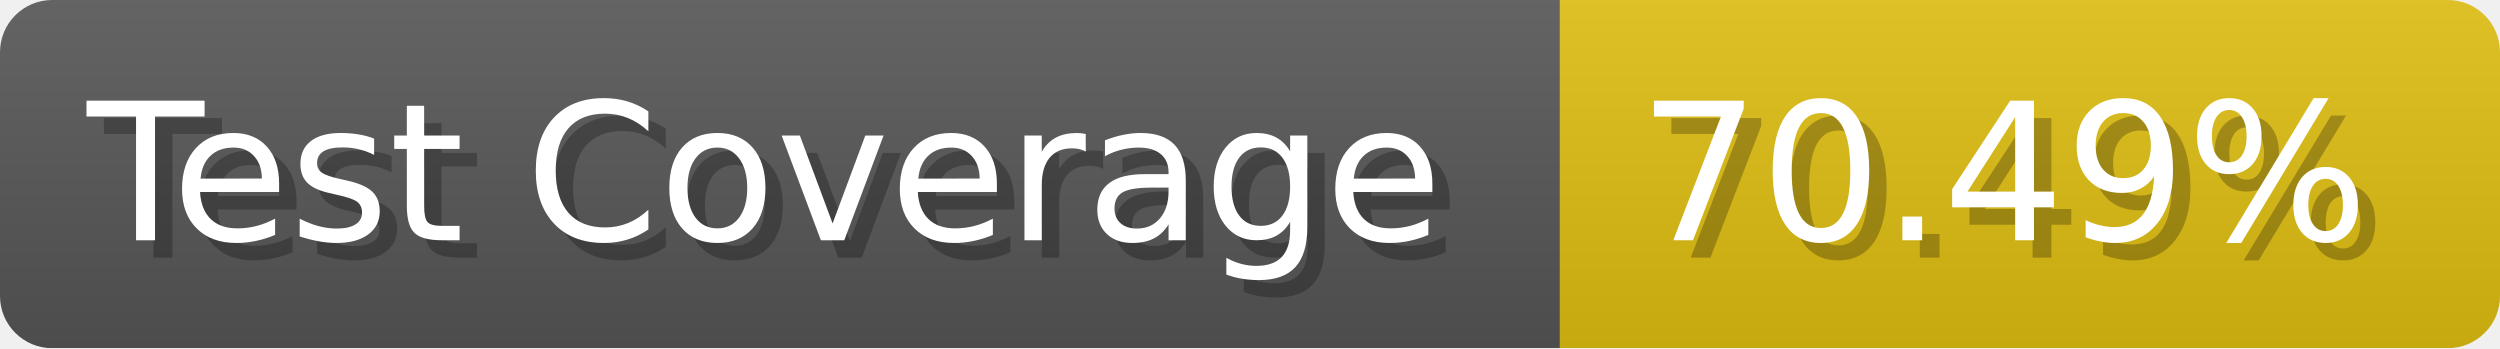
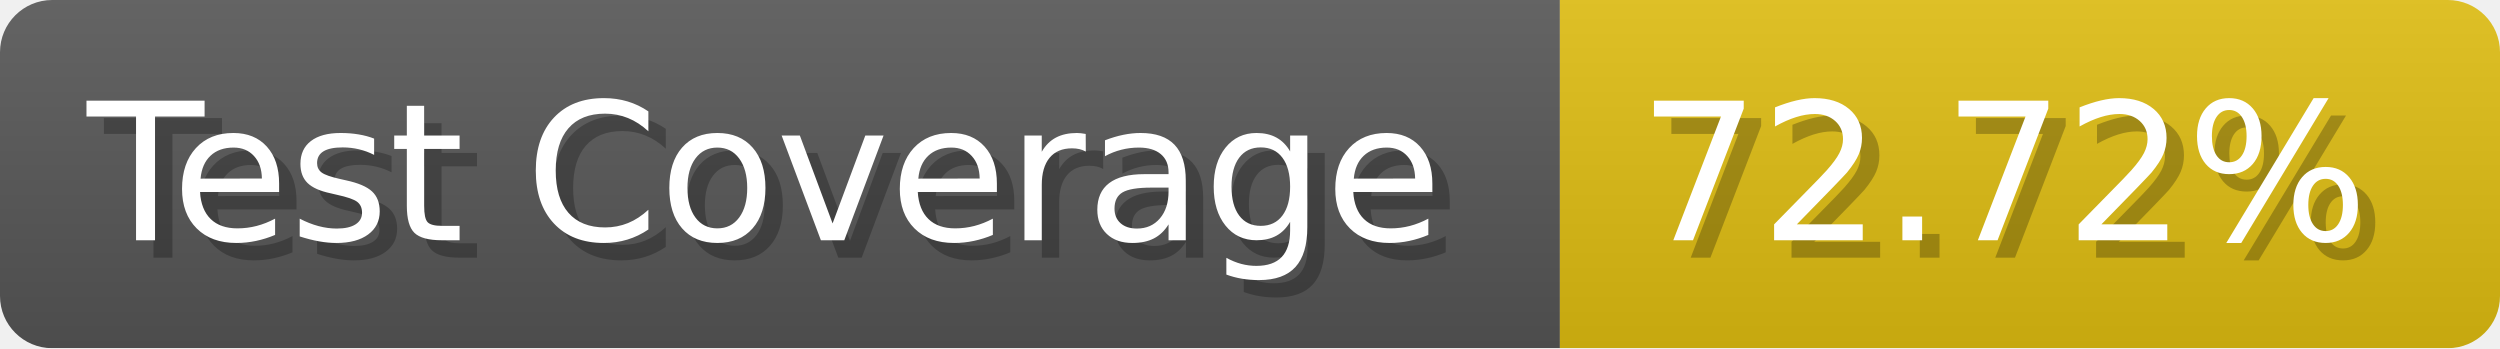
- <svg xmlns="http://www.w3.org/2000/svg" width="143.6" height="20" viewBox="0 0 1436 200" role="img" aria-label="Test Coverage: 70.49%">
+ <svg xmlns="http://www.w3.org/2000/svg" width="143.6" height="20" viewBox="0 0 1436 200" role="img" aria-label="Test Coverage: 72.72%">
  <linearGradient id="a" x2="0" y2="100%">
    <stop offset="0" stop-opacity=".1" stop-color="#EEE" />
    <stop offset="1" stop-opacity=".1" />
  </linearGradient>
  <mask id="m">
    <rect width="1436" height="200" rx="30" fill="#FFF" />
  </mask>
  <g mask="url(#m)">
    <rect width="896" height="200" fill="#555" />
    <rect width="540" height="200" fill="#DB1" x="896" />
    <rect width="1436" height="200" fill="url(#a)" />
  </g>
  <g aria-hidden="true" fill="#fff" text-anchor="start" font-family="Verdana,DejaVu Sans,sans-serif" font-size="110">
    <text x="60" y="148" textLength="796" fill="#000" opacity="0.25">Test Coverage</text>
    <text x="50" y="138" textLength="796">Test Coverage</text>
-     <text x="951" y="148" textLength="440" fill="#000" opacity="0.25">70.49%</text>
-     <text x="941" y="138" textLength="440">70.49%</text>
+     <text x="951" y="148" textLength="440" fill="#000" opacity="0.25">72.72%</text>
+     <text x="941" y="138" textLength="440">72.72%</text>
  </g>
</svg>
